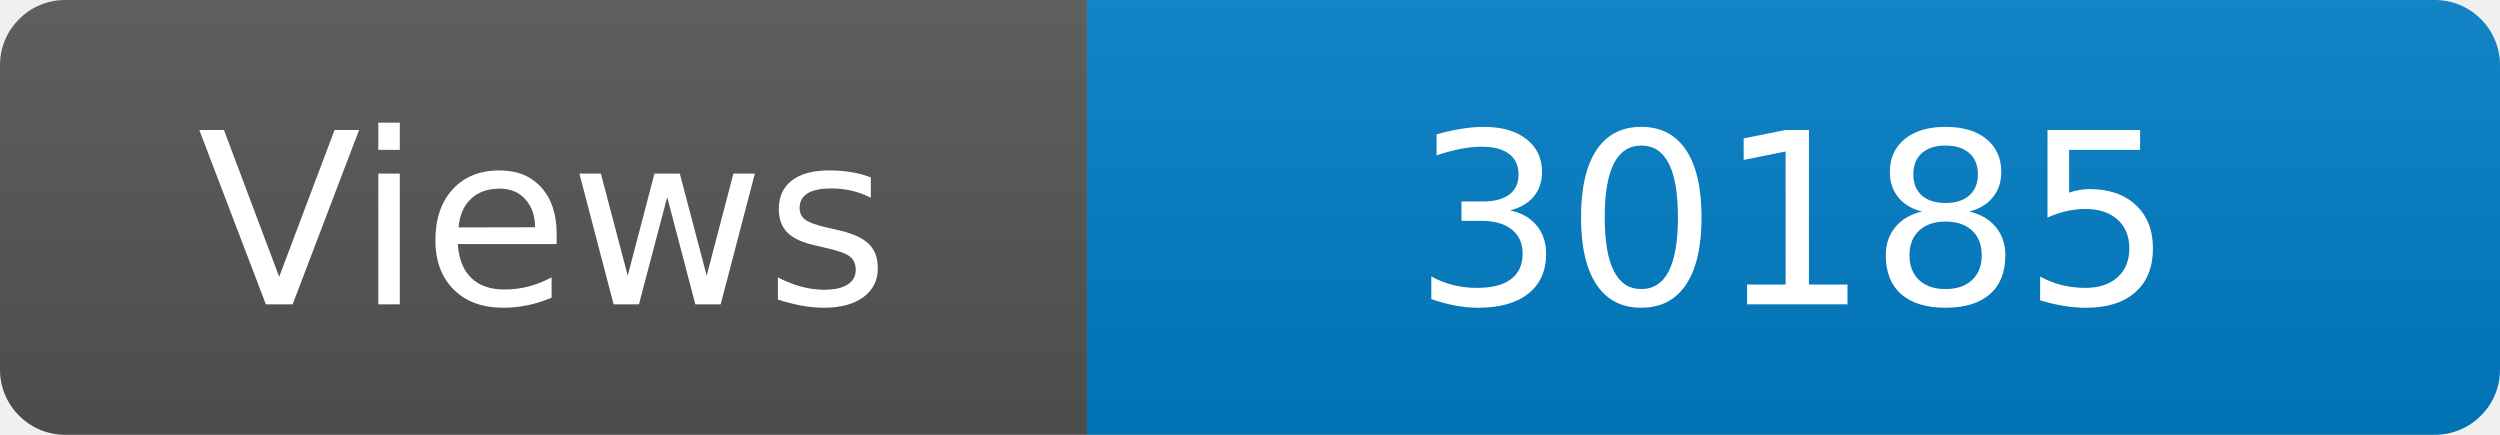
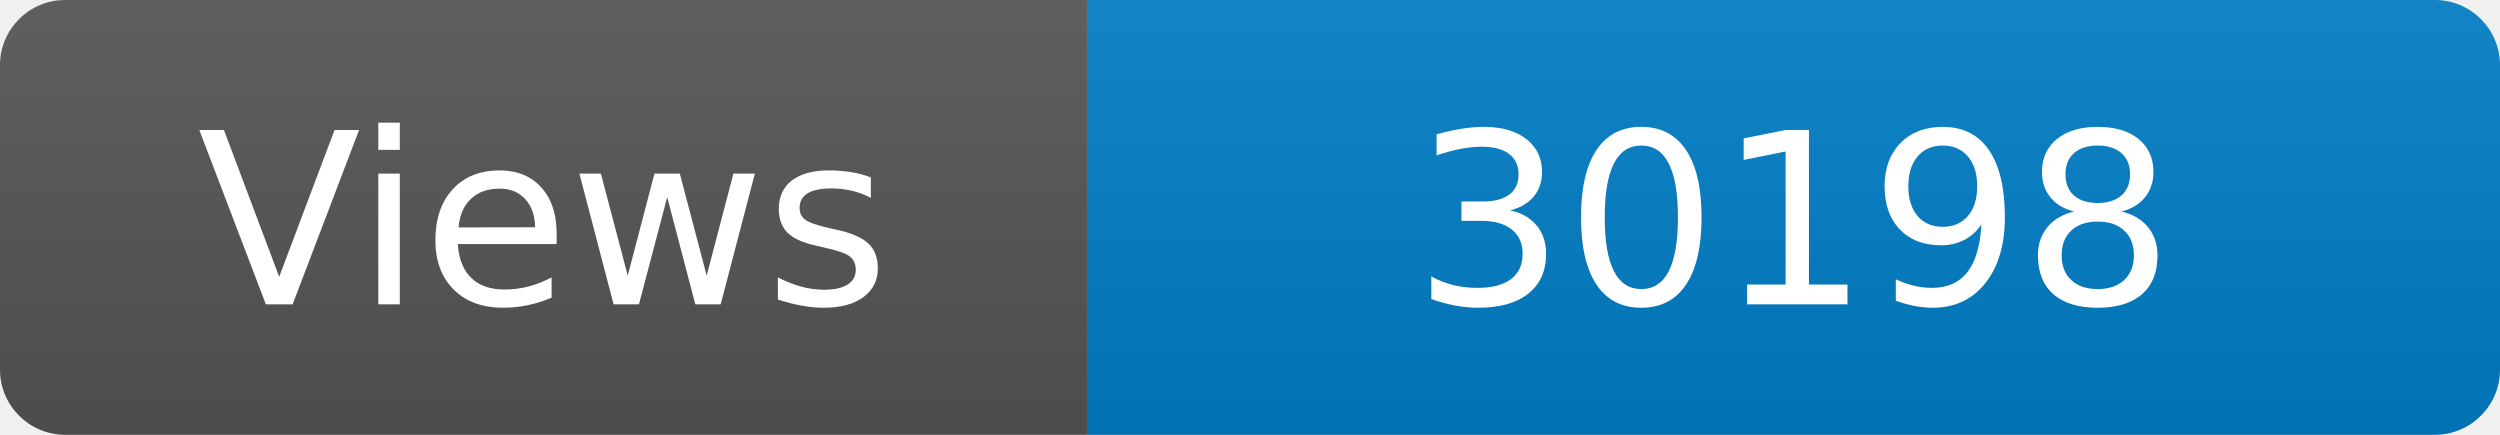
<svg xmlns="http://www.w3.org/2000/svg" width="115" height="20" role="img" aria-label="Maintained?: yes">
  <linearGradient id="s" x2="0" y2="100%">
    <stop offset="0" stop-color="#bbb" stop-opacity=".1" />
    <stop offset="1" stop-opacity=".1" />
  </linearGradient>
  <clipPath id="r">
    <rect width="115" height="20" rx="3" fill="#fff" />
  </clipPath>
  <g clip-path="url(#r)">
    <rect width="50" height="20" fill="#555" />
    <rect x="50" width="160" height="20" fill="#007ec6" />
    <rect width="115" height="20" fill="url(#s)" />
  </g>
  <g fill="#fff" text-anchor="middle" font-family="Verdana,Geneva,DejaVu Sans,sans-serif" font-size="110">
    <text x="250" y="140" transform="scale(.1)" fill="#fff">Views</text>
-     <text x="825" y="140" transform="scale(.1)" fill="#fff">30185</text>
+     <text x="825" y="140" transform="scale(.1)" fill="#fff">30198</text>
  </g>
</svg>
